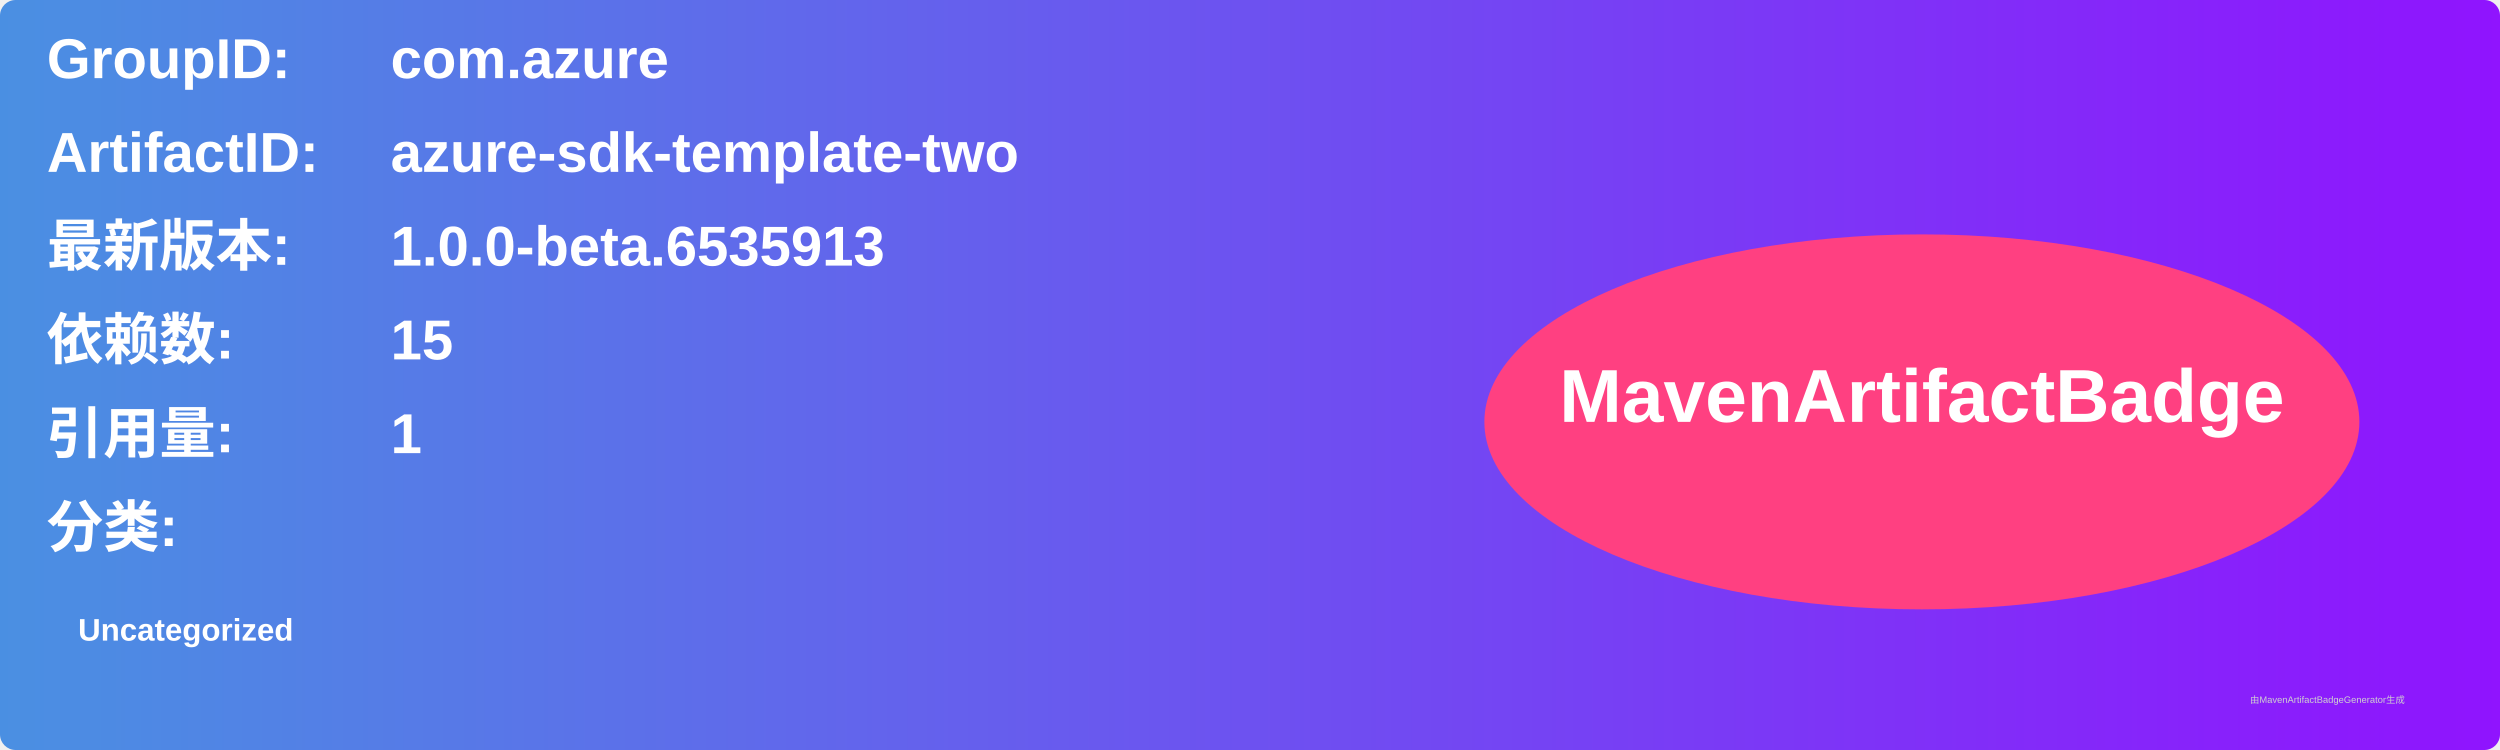
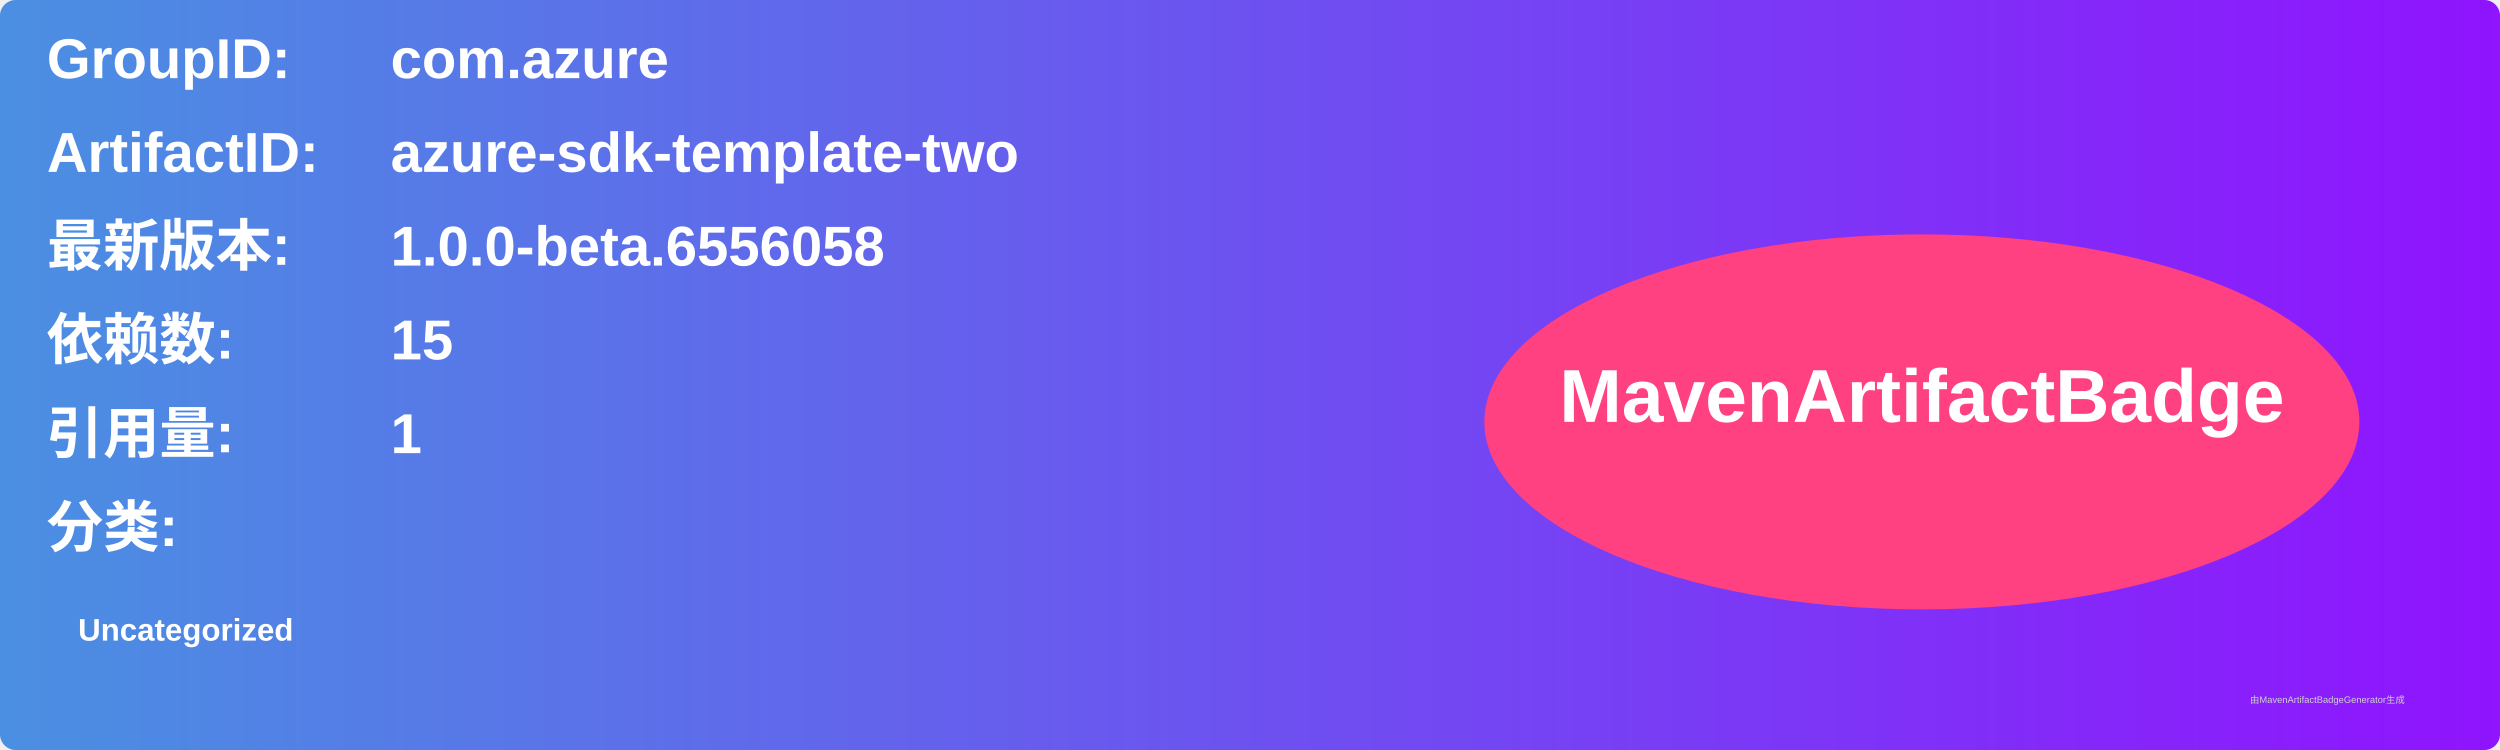
<svg xmlns="http://www.w3.org/2000/svg" width="800" height="240" viewBox="0 0 800 240">
  <linearGradient id="grad" x1="0%" y1="0%" x2="100%" y2="0%">
    <stop offset="0%" stop-color="#4a90e2" />
    <stop offset="100%" stop-color="#9013fe" />
  </linearGradient>
  <rect width="100%" height="100%" rx="5" ry="5" fill="url(#grad)" />
  <g transform="translate(15, 15)">
    <text x="0" y="10" font-family="Arial" font-size="18" fill="white" font-weight="bold" width="260">GroupID:</text>
    <text x="110" y="10" font-family="Arial" font-size="18" fill="white" font-weight="bold" width="460">com.azure</text>
    <text x="0" y="40" font-family="Arial" font-size="18" fill="white" font-weight="bold" width="260">ArtifactID:</text>
    <text x="110" y="40" font-family="Arial" font-size="18" fill="white" font-weight="bold" width="460">azure-sdk-template-two</text>
    <text x="0" y="70" font-family="Arial" font-size="18" fill="white" font-weight="bold">最新版本:</text>
    <text x="110" y="70" font-family="Arial" font-size="18" fill="white" font-weight="bold">
-       <tspan font-weight="bold">1.0.0-beta.6535913</tspan>
+       <tspan font-weight="bold">1.0.0-beta.6556058</tspan>
    </text>
    <text x="0" y="100" font-family="Arial" font-size="18" fill="white" font-weight="bold">依赖数: </text>
    <text x="110" y="100" font-family="Arial" font-size="18" fill="white">
      <tspan font-weight="bold">15</tspan>
    </text>
    <text x="0" y="130" font-family="Arial" font-size="18" fill="white" font-weight="bold">引用量: </text>
    <text x="110" y="130" font-family="Arial" font-size="18" fill="white">
      <tspan font-weight="bold">1</tspan>
    </text>
    <text x="0" y="160" font-family="Arial" font-size="18" fill="white" font-weight="bold">分类:</text>
    <text x="10" y="190" font-family="Arial" font-size="10" fill="white">
      <tspan font-weight="bold">Uncategorized</tspan>
    </text>
    <ellipse cx="600" cy="120" rx="140" ry="60" fill="#ff4081" />
    <text x="600" y="120" text-anchor="middle" font-family="Arial" font-size="24" fill="white" font-weight="bold">MavenArtifactBadge</text>
  </g>
  <text x="720" y="225" font-family="Arial" font-size="3" fill="#d0d0d0">由MavenArtifactBadgeGenerator生成</text>
</svg>
